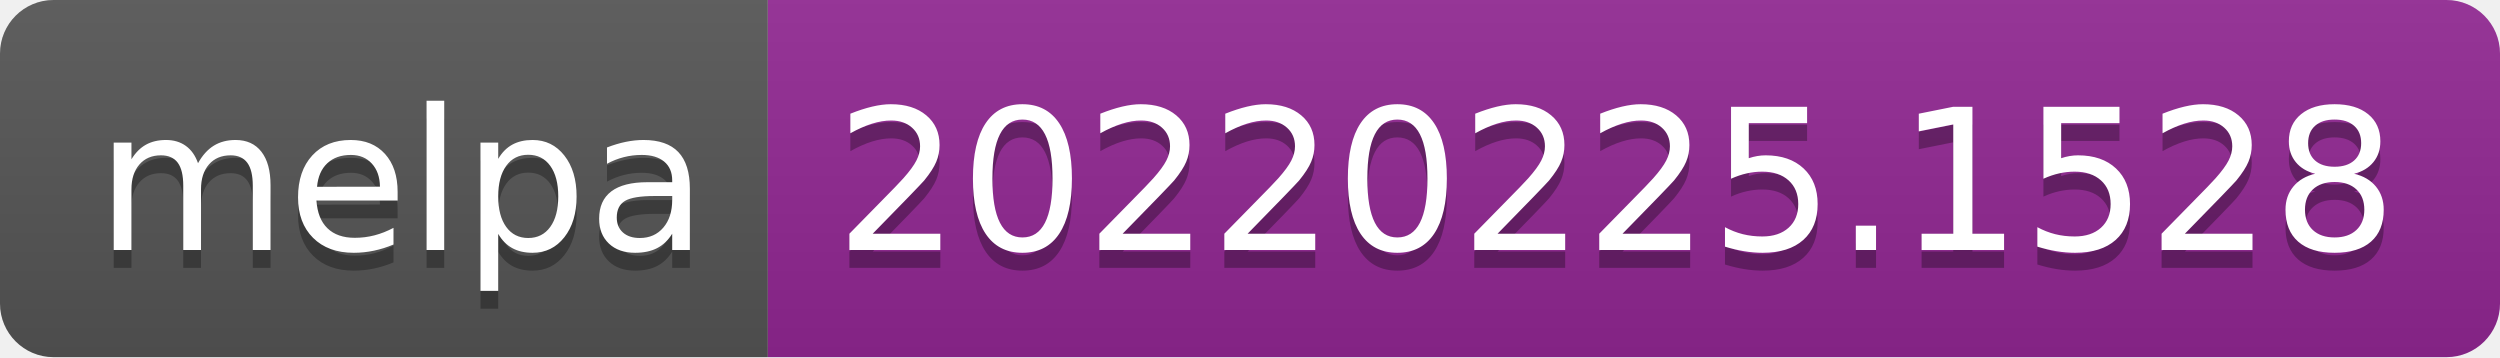
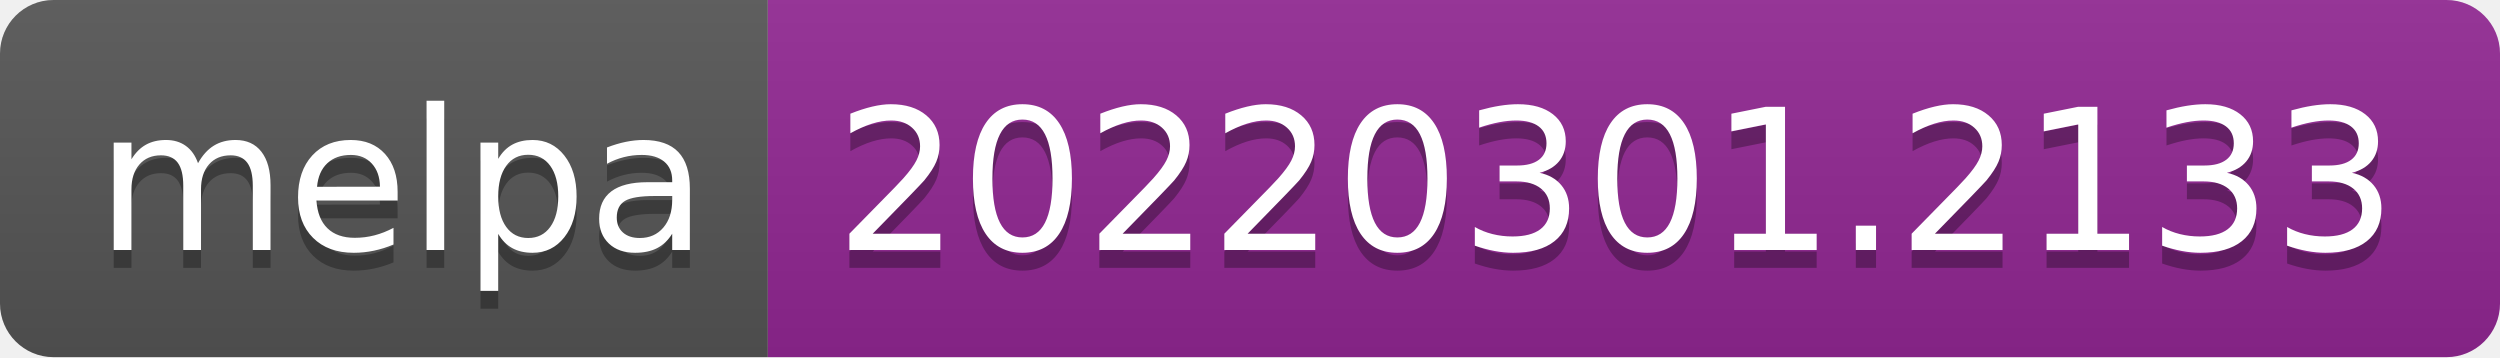
- <svg xmlns="http://www.w3.org/2000/svg" width="140" height="20" role="img" aria-label="melpa: 20220225.1528">
+ <svg xmlns="http://www.w3.org/2000/svg" width="140" height="20" role="img" aria-label="melpa: 20220301.2133">
  <linearGradient id="s" x2="0" y2="100%">
    <stop offset="0" stop-color="#bbb" stop-opacity=".1" />
    <stop offset="1" stop-opacity=".1" />
  </linearGradient>
  <clipPath id="r">
    <rect width="140" height="20" rx="3" fill="#fff" />
  </clipPath>
  <g clip-path="url(#r)">
    <rect width="43" height="20" fill="#555" />
    <rect x="43" width="97" height="20" fill="#922793" />
    <rect width="140" height="20" fill="url(#s)" />
  </g>
  <g fill="#fff" text-anchor="middle" font-family="Verdana,Geneva,DejaVu Sans,sans-serif" text-rendering="geometricPrecision" font-size="110">
    <text aria-hidden="true" x="225" y="150" fill="#010101" fill-opacity=".3" transform="scale(.1)" textLength="330">melpa</text>
    <text x="225" y="140" transform="scale(.1)" fill="#fff" textLength="330">melpa</text>
-     <text aria-hidden="true" x="905" y="150" fill="#010101" fill-opacity=".3" transform="scale(.1)" textLength="870">20220225.1528</text>
-     <text x="905" y="140" transform="scale(.1)" fill="#fff" textLength="870">20220225.1528</text>
+     <text aria-hidden="true" x="905" y="150" fill="#010101" fill-opacity=".3" transform="scale(.1)" textLength="870">20220301.2133</text>
+     <text x="905" y="140" transform="scale(.1)" fill="#fff" textLength="870">20220301.2133</text>
  </g>
</svg>
